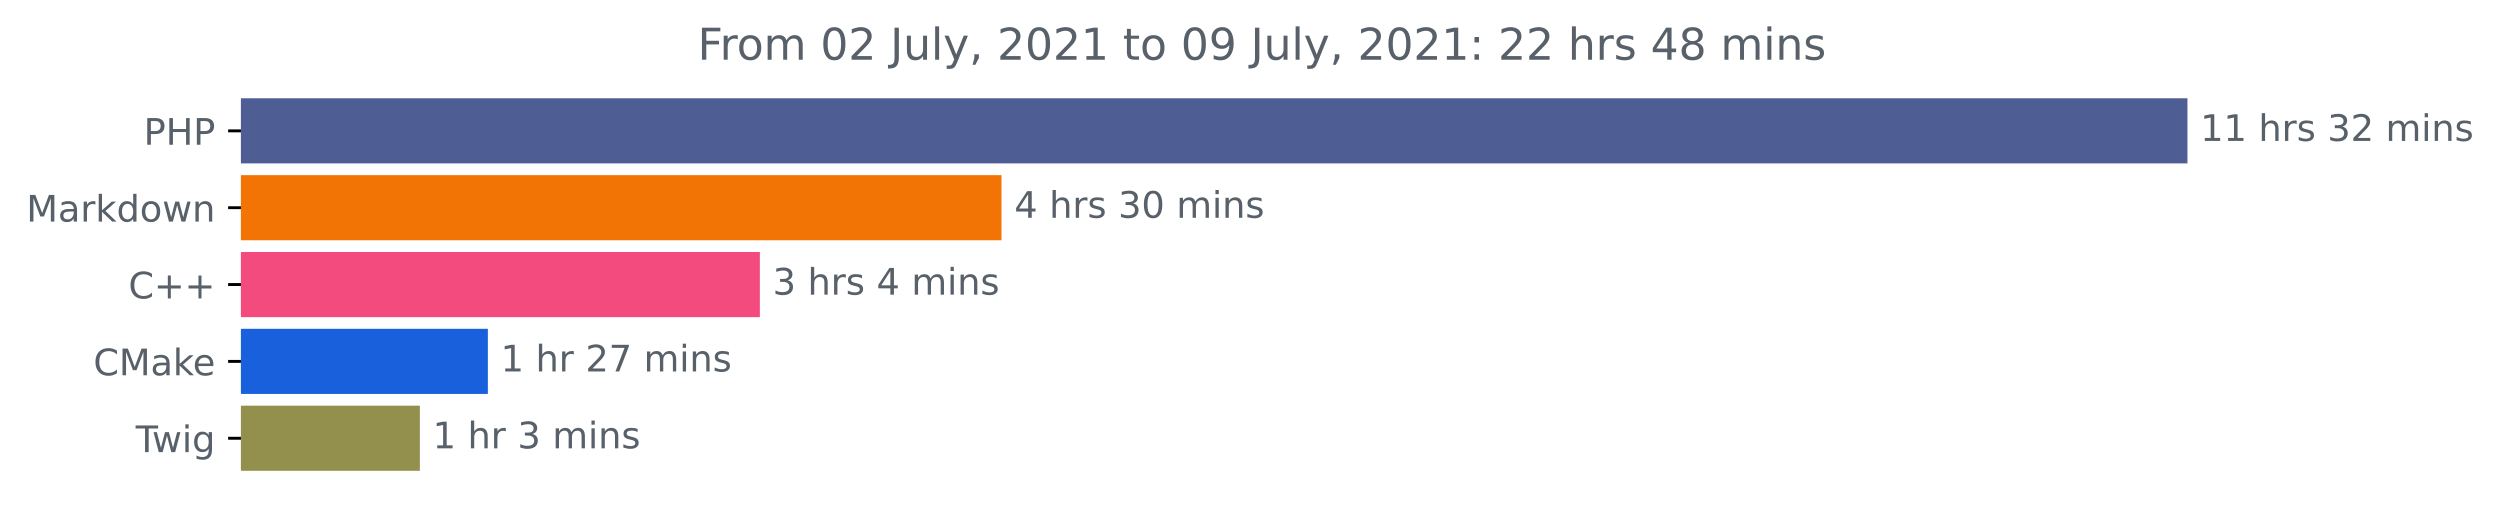
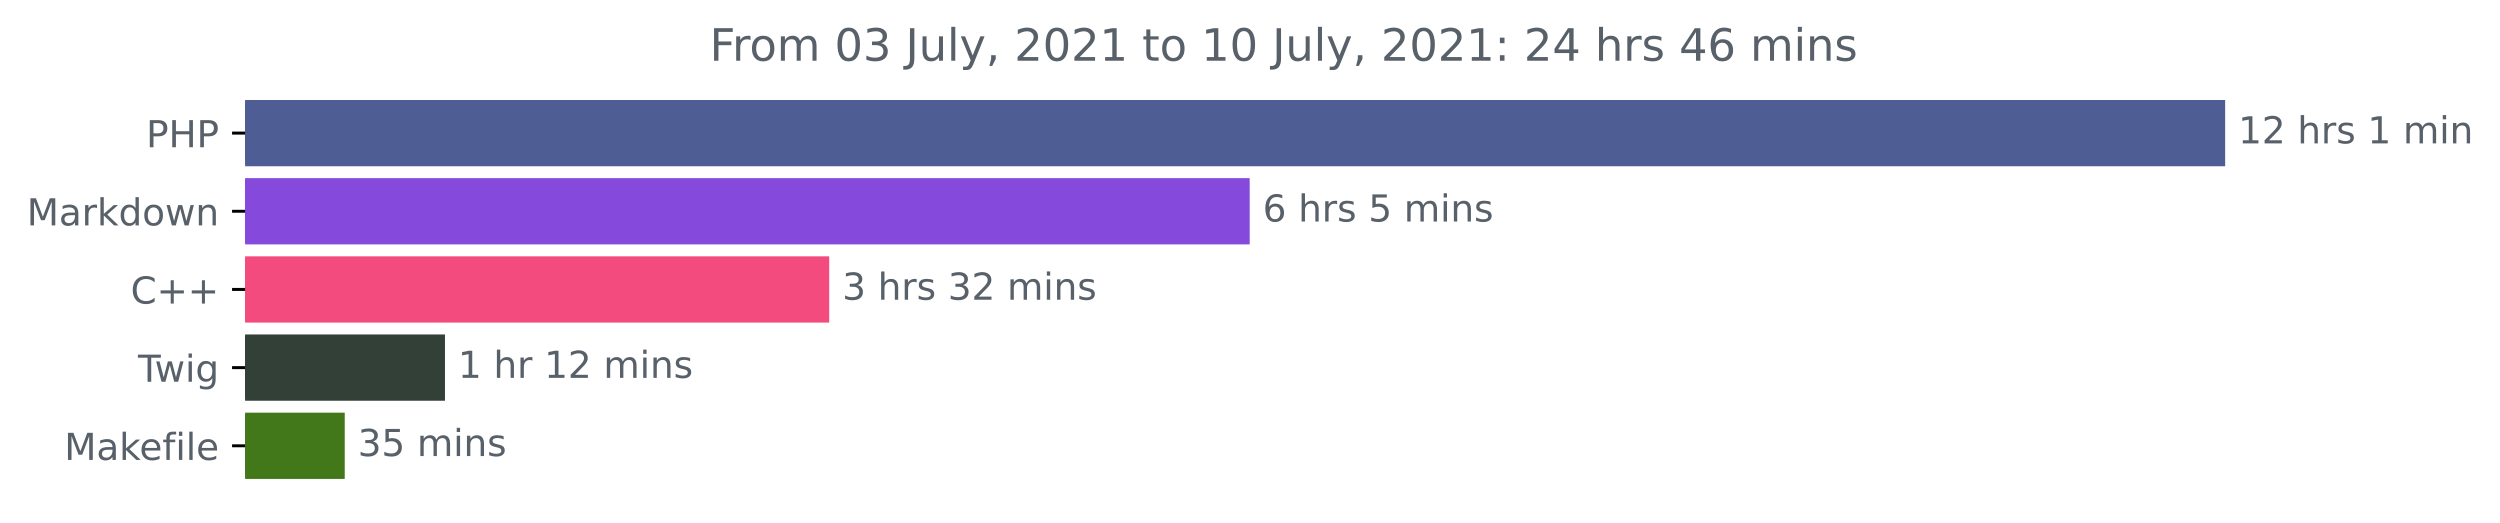
- <svg xmlns="http://www.w3.org/2000/svg" xmlns:xlink="http://www.w3.org/1999/xlink" height="140.398pt" version="1.1" viewBox="0 0 683.177 140.398" width="683.177pt">
+ <svg xmlns="http://www.w3.org/2000/svg" xmlns:xlink="http://www.w3.org/1999/xlink" height="140.398pt" version="1.1" viewBox="0 0 671.605 140.398" width="671.605pt">
  <defs>
    <style type="text/css">*{stroke-linecap:butt;stroke-linejoin:round;}</style>
  </defs>
  <g id="figure_1">
    <g id="patch_1">
-       <path d="M 0 140.398  L 683.177 140.398  L 683.177 0  L 0 0  z " style="fill:none;" />
+       <path d="M 0 140.398  L 671.605 140.398  L 671.605 0  L 0 0  z " style="fill:none;" />
    </g>
    <g id="axes_1">
      <g id="patch_2">
-         <path clip-path="url(#p019cf9d381)" d="M 65.841 27.358  L 597.269 27.358  L 597.269 44.158  L 65.841 44.158  z " style="fill:#4f5d95;stroke:#4f5d95;stroke-linejoin:miter;" />
+         <path clip-path="url(#pc07b2dfe2a)" d="M 65.841 27.358  L 597.269 27.358  L 597.269 44.158  L 65.841 44.158  z " style="fill:#4f5d95;stroke:#4f5d95;stroke-linejoin:miter;" />
      </g>
      <g id="patch_3">
-         <path clip-path="url(#p019cf9d381)" d="M 65.841 48.358  L 273.184 48.358  L 273.184 65.158  L 65.841 65.158  z " style="fill:#f27405;stroke:#f27405;stroke-linejoin:miter;" />
+         <path clip-path="url(#pc07b2dfe2a)" d="M 65.841 48.358  L 335.222 48.358  L 335.222 65.158  L 65.841 65.158  z " style="fill:#854adb;stroke:#854adb;stroke-linejoin:miter;" />
      </g>
      <g id="patch_4">
-         <path clip-path="url(#p019cf9d381)" d="M 65.841 69.358  L 207.149 69.358  L 207.149 86.158  L 65.841 86.158  z " style="fill:#f34b7d;stroke:#f34b7d;stroke-linejoin:miter;" />
+         <path clip-path="url(#pc07b2dfe2a)" d="M 65.841 69.358  L 222.259 69.358  L 222.259 86.158  L 65.841 86.158  z " style="fill:#f34b7d;stroke:#f34b7d;stroke-linejoin:miter;" />
      </g>
      <g id="patch_5">
-         <path clip-path="url(#p019cf9d381)" d="M 65.841 90.358  L 132.82 90.358  L 132.82 107.158  L 65.841 107.158  z " style="fill:#1960dc;stroke:#1960dc;stroke-linejoin:miter;" />
+         <path clip-path="url(#pc07b2dfe2a)" d="M 65.841 90.358  L 119.038 90.358  L 119.038 107.158  L 65.841 107.158  z " style="fill:#324038;stroke:#324038;stroke-linejoin:miter;" />
      </g>
      <g id="patch_6">
-         <path clip-path="url(#p019cf9d381)" d="M 65.841 111.358  L 114.238 111.358  L 114.238 128.158  L 65.841 128.158  z " style="fill:#93904e;stroke:#93904e;stroke-linejoin:miter;" />
+         <path clip-path="url(#pc07b2dfe2a)" d="M 65.841 111.358  L 92.111 111.358  L 92.111 128.158  L 65.841 128.158  z " style="fill:#427819;stroke:#427819;stroke-linejoin:miter;" />
      </g>
      <g id="matplotlib.axis_1" />
      <g id="matplotlib.axis_2">
        <g id="ytick_1">
          <g id="line2d_1">
            <defs>
-               <path d="M 0 0  L -3.5 0  " id="ma7af097fa8" style="stroke:#000000;stroke-width:0.8;" />
+               <path d="M 0 0  L -3.5 0  " id="m91880c7bb4" style="stroke:#000000;stroke-width:0.8;" />
            </defs>
            <g>
-               <use style="stroke:#000000;stroke-width:0.8;" x="65.841" xlink:href="#ma7af097fa8" y="35.758" />
+               <use style="stroke:#000000;stroke-width:0.8;" x="65.841" xlink:href="#m91880c7bb4" y="35.758" />
            </g>
          </g>
          <g id="text_1">
            <g style="fill:#586069;" transform="translate(39.26094 39.55734)scale(0.1 -0.1)">
              <defs>
                <path d="M 1259 4147  L 1259 2394  L 2053 2394  Q 2494 2394 2734 2622  Q 2975 2850 2975 3272  Q 2975 3691 2734 3919  Q 2494 4147 2053 4147  L 1259 4147  z M 628 4666  L 2053 4666  Q 2838 4666 3239 4311  Q 3641 3956 3641 3272  Q 3641 2581 3239 2228  Q 2838 1875 2053 1875  L 1259 1875  L 1259 0  L 628 0  L 628 4666  z " id="DejaVuSans-50" transform="scale(0.015625)" />
                <path d="M 628 4666  L 1259 4666  L 1259 2753  L 3553 2753  L 3553 4666  L 4184 4666  L 4184 0  L 3553 0  L 3553 2222  L 1259 2222  L 1259 0  L 628 0  L 628 4666  z " id="DejaVuSans-48" transform="scale(0.015625)" />
              </defs>
              <use xlink:href="#DejaVuSans-50" />
              <use x="60.303" xlink:href="#DejaVuSans-48" />
              <use x="135.498" xlink:href="#DejaVuSans-50" />
            </g>
          </g>
        </g>
        <g id="ytick_2">
          <g id="line2d_2">
            <g>
-               <use style="stroke:#000000;stroke-width:0.8;" x="65.841" xlink:href="#ma7af097fa8" y="56.758" />
+               <use style="stroke:#000000;stroke-width:0.8;" x="65.841" xlink:href="#m91880c7bb4" y="56.758" />
            </g>
          </g>
          <g id="text_2">
            <g style="fill:#586069;" transform="translate(7.2 60.55734)scale(0.1 -0.1)">
              <defs>
                <path d="M 628 4666  L 1569 4666  L 2759 1491  L 3956 4666  L 4897 4666  L 4897 0  L 4281 0  L 4281 4097  L 3078 897  L 2444 897  L 1241 4097  L 1241 0  L 628 0  L 628 4666  z " id="DejaVuSans-4d" transform="scale(0.015625)" />
                <path d="M 2194 1759  Q 1497 1759 1228 1600  Q 959 1441 959 1056  Q 959 750 1161 570  Q 1363 391 1709 391  Q 2188 391 2477 730  Q 2766 1069 2766 1631  L 2766 1759  L 2194 1759  z M 3341 1997  L 3341 0  L 2766 0  L 2766 531  Q 2569 213 2275 61  Q 1981 -91 1556 -91  Q 1019 -91 701 211  Q 384 513 384 1019  Q 384 1609 779 1909  Q 1175 2209 1959 2209  L 2766 2209  L 2766 2266  Q 2766 2663 2505 2880  Q 2244 3097 1772 3097  Q 1472 3097 1187 3025  Q 903 2953 641 2809  L 641 3341  Q 956 3463 1253 3523  Q 1550 3584 1831 3584  Q 2591 3584 2966 3190  Q 3341 2797 3341 1997  z " id="DejaVuSans-61" transform="scale(0.015625)" />
                <path d="M 2631 2963  Q 2534 3019 2420 3045  Q 2306 3072 2169 3072  Q 1681 3072 1420 2755  Q 1159 2438 1159 1844  L 1159 0  L 581 0  L 581 3500  L 1159 3500  L 1159 2956  Q 1341 3275 1631 3429  Q 1922 3584 2338 3584  Q 2397 3584 2469 3576  Q 2541 3569 2628 3553  L 2631 2963  z " id="DejaVuSans-72" transform="scale(0.015625)" />
                <path d="M 581 4863  L 1159 4863  L 1159 1991  L 2875 3500  L 3609 3500  L 1753 1863  L 3688 0  L 2938 0  L 1159 1709  L 1159 0  L 581 0  L 581 4863  z " id="DejaVuSans-6b" transform="scale(0.015625)" />
                <path d="M 2906 2969  L 2906 4863  L 3481 4863  L 3481 0  L 2906 0  L 2906 525  Q 2725 213 2448 61  Q 2172 -91 1784 -91  Q 1150 -91 751 415  Q 353 922 353 1747  Q 353 2572 751 3078  Q 1150 3584 1784 3584  Q 2172 3584 2448 3432  Q 2725 3281 2906 2969  z M 947 1747  Q 947 1113 1208 752  Q 1469 391 1925 391  Q 2381 391 2643 752  Q 2906 1113 2906 1747  Q 2906 2381 2643 2742  Q 2381 3103 1925 3103  Q 1469 3103 1208 2742  Q 947 2381 947 1747  z " id="DejaVuSans-64" transform="scale(0.015625)" />
                <path d="M 1959 3097  Q 1497 3097 1228 2736  Q 959 2375 959 1747  Q 959 1119 1226 758  Q 1494 397 1959 397  Q 2419 397 2687 759  Q 2956 1122 2956 1747  Q 2956 2369 2687 2733  Q 2419 3097 1959 3097  z M 1959 3584  Q 2709 3584 3137 3096  Q 3566 2609 3566 1747  Q 3566 888 3137 398  Q 2709 -91 1959 -91  Q 1206 -91 779 398  Q 353 888 353 1747  Q 353 2609 779 3096  Q 1206 3584 1959 3584  z " id="DejaVuSans-6f" transform="scale(0.015625)" />
                <path d="M 269 3500  L 844 3500  L 1563 769  L 2278 3500  L 2956 3500  L 3675 769  L 4391 3500  L 4966 3500  L 4050 0  L 3372 0  L 2619 2869  L 1863 0  L 1184 0  L 269 3500  z " id="DejaVuSans-77" transform="scale(0.015625)" />
                <path d="M 3513 2113  L 3513 0  L 2938 0  L 2938 2094  Q 2938 2591 2744 2837  Q 2550 3084 2163 3084  Q 1697 3084 1428 2787  Q 1159 2491 1159 1978  L 1159 0  L 581 0  L 581 3500  L 1159 3500  L 1159 2956  Q 1366 3272 1645 3428  Q 1925 3584 2291 3584  Q 2894 3584 3203 3211  Q 3513 2838 3513 2113  z " id="DejaVuSans-6e" transform="scale(0.015625)" />
              </defs>
              <use xlink:href="#DejaVuSans-4d" />
              <use x="86.279" xlink:href="#DejaVuSans-61" />
              <use x="147.559" xlink:href="#DejaVuSans-72" />
              <use x="188.672" xlink:href="#DejaVuSans-6b" />
              <use x="246.582" xlink:href="#DejaVuSans-64" />
              <use x="310.059" xlink:href="#DejaVuSans-6f" />
              <use x="371.24" xlink:href="#DejaVuSans-77" />
              <use x="453.027" xlink:href="#DejaVuSans-6e" />
            </g>
          </g>
        </g>
        <g id="ytick_3">
          <g id="line2d_3">
            <g>
-               <use style="stroke:#000000;stroke-width:0.8;" x="65.841" xlink:href="#ma7af097fa8" y="77.758" />
+               <use style="stroke:#000000;stroke-width:0.8;" x="65.841" xlink:href="#m91880c7bb4" y="77.758" />
            </g>
          </g>
          <g id="text_3">
            <g style="fill:#586069;" transform="translate(35.09844 81.55734)scale(0.1 -0.1)">
              <defs>
                <path d="M 4122 4306  L 4122 3641  Q 3803 3938 3442 4084  Q 3081 4231 2675 4231  Q 1875 4231 1450 3742  Q 1025 3253 1025 2328  Q 1025 1406 1450 917  Q 1875 428 2675 428  Q 3081 428 3442 575  Q 3803 722 4122 1019  L 4122 359  Q 3791 134 3420 21  Q 3050 -91 2638 -91  Q 1578 -91 968 557  Q 359 1206 359 2328  Q 359 3453 968 4101  Q 1578 4750 2638 4750  Q 3056 4750 3426 4639  Q 3797 4528 4122 4306  z " id="DejaVuSans-43" transform="scale(0.015625)" />
                <path d="M 2944 4013  L 2944 2272  L 4684 2272  L 4684 1741  L 2944 1741  L 2944 0  L 2419 0  L 2419 1741  L 678 1741  L 678 2272  L 2419 2272  L 2419 4013  L 2944 4013  z " id="DejaVuSans-2b" transform="scale(0.015625)" />
              </defs>
              <use xlink:href="#DejaVuSans-43" />
              <use x="69.824" xlink:href="#DejaVuSans-2b" />
              <use x="153.613" xlink:href="#DejaVuSans-2b" />
            </g>
          </g>
        </g>
        <g id="ytick_4">
          <g id="line2d_4">
            <g>
-               <use style="stroke:#000000;stroke-width:0.8;" x="65.841" xlink:href="#ma7af097fa8" y="98.758" />
+               <use style="stroke:#000000;stroke-width:0.8;" x="65.841" xlink:href="#m91880c7bb4" y="98.758" />
            </g>
          </g>
          <g id="text_4">
-             <g style="fill:#586069;" transform="translate(25.52031 102.5573)scale(0.1 -0.1)">
-               <defs>
-                 <path d="M 3597 1894  L 3597 1613  L 953 1613  Q 991 1019 1311 708  Q 1631 397 2203 397  Q 2534 397 2845 478  Q 3156 559 3463 722  L 3463 178  Q 3153 47 2828 -22  Q 2503 -91 2169 -91  Q 1331 -91 842 396  Q 353 884 353 1716  Q 353 2575 817 3079  Q 1281 3584 2069 3584  Q 2775 3584 3186 3129  Q 3597 2675 3597 1894  z M 3022 2063  Q 3016 2534 2758 2815  Q 2500 3097 2075 3097  Q 1594 3097 1305 2825  Q 1016 2553 972 2059  L 3022 2063  z " id="DejaVuSans-65" transform="scale(0.015625)" />
-               </defs>
-               <use xlink:href="#DejaVuSans-43" />
-               <use x="69.824" xlink:href="#DejaVuSans-4d" />
-               <use x="156.104" xlink:href="#DejaVuSans-61" />
-               <use x="217.383" xlink:href="#DejaVuSans-6b" />
-               <use x="271.668" xlink:href="#DejaVuSans-65" />
-             </g>
-           </g>
-         </g>
-         <g id="ytick_5">
-           <g id="line2d_5">
-             <g>
-               <use style="stroke:#000000;stroke-width:0.8;" x="65.841" xlink:href="#ma7af097fa8" y="119.758" />
-             </g>
-           </g>
-           <g id="text_5">
-             <g style="fill:#586069;" transform="translate(37.07812 123.5573)scale(0.1 -0.1)">
+             <g style="fill:#586069;" transform="translate(37.07812 102.5573)scale(0.1 -0.1)">
              <defs>
                <path d="M -19 4666  L 3928 4666  L 3928 4134  L 2272 4134  L 2272 0  L 1638 0  L 1638 4134  L -19 4134  L -19 4666  z " id="DejaVuSans-54" transform="scale(0.015625)" />
                <path d="M 603 3500  L 1178 3500  L 1178 0  L 603 0  L 603 3500  z M 603 4863  L 1178 4863  L 1178 4134  L 603 4134  L 603 4863  z " id="DejaVuSans-69" transform="scale(0.015625)" />
                <path d="M 2906 1791  Q 2906 2416 2648 2759  Q 2391 3103 1925 3103  Q 1463 3103 1205 2759  Q 947 2416 947 1791  Q 947 1169 1205 825  Q 1463 481 1925 481  Q 2391 481 2648 825  Q 2906 1169 2906 1791  z M 3481 434  Q 3481 -459 3084 -895  Q 2688 -1331 1869 -1331  Q 1566 -1331 1297 -1286  Q 1028 -1241 775 -1147  L 775 -588  Q 1028 -725 1275 -790  Q 1522 -856 1778 -856  Q 2344 -856 2625 -561  Q 2906 -266 2906 331  L 2906 616  Q 2728 306 2450 153  Q 2172 0 1784 0  Q 1141 0 747 490  Q 353 981 353 1791  Q 353 2603 747 3093  Q 1141 3584 1784 3584  Q 2172 3584 2450 3431  Q 2728 3278 2906 2969  L 2906 3500  L 3481 3500  L 3481 434  z " id="DejaVuSans-67" transform="scale(0.015625)" />
              </defs>
              <use xlink:href="#DejaVuSans-54" />
              <use x="44.584" xlink:href="#DejaVuSans-77" />
              <use x="126.371" xlink:href="#DejaVuSans-69" />
              <use x="154.154" xlink:href="#DejaVuSans-67" />
            </g>
          </g>
        </g>
+         <g id="ytick_5">
+           <g id="line2d_5">
+             <g>
+               <use style="stroke:#000000;stroke-width:0.8;" x="65.841" xlink:href="#m91880c7bb4" y="119.758" />
+             </g>
+           </g>
+           <g id="text_5">
+             <g style="fill:#586069;" transform="translate(17.27344 123.5573)scale(0.1 -0.1)">
+               <defs>
+                 <path d="M 3597 1894  L 3597 1613  L 953 1613  Q 991 1019 1311 708  Q 1631 397 2203 397  Q 2534 397 2845 478  Q 3156 559 3463 722  L 3463 178  Q 3153 47 2828 -22  Q 2503 -91 2169 -91  Q 1331 -91 842 396  Q 353 884 353 1716  Q 353 2575 817 3079  Q 1281 3584 2069 3584  Q 2775 3584 3186 3129  Q 3597 2675 3597 1894  z M 3022 2063  Q 3016 2534 2758 2815  Q 2500 3097 2075 3097  Q 1594 3097 1305 2825  Q 1016 2553 972 2059  L 3022 2063  z " id="DejaVuSans-65" transform="scale(0.015625)" />
+                 <path d="M 2375 4863  L 2375 4384  L 1825 4384  Q 1516 4384 1395 4259  Q 1275 4134 1275 3809  L 1275 3500  L 2222 3500  L 2222 3053  L 1275 3053  L 1275 0  L 697 0  L 697 3053  L 147 3053  L 147 3500  L 697 3500  L 697 3744  Q 697 4328 969 4595  Q 1241 4863 1831 4863  L 2375 4863  z " id="DejaVuSans-66" transform="scale(0.015625)" />
+                 <path d="M 603 4863  L 1178 4863  L 1178 0  L 603 0  L 603 4863  z " id="DejaVuSans-6c" transform="scale(0.015625)" />
+               </defs>
+               <use xlink:href="#DejaVuSans-4d" />
+               <use x="86.279" xlink:href="#DejaVuSans-61" />
+               <use x="147.559" xlink:href="#DejaVuSans-6b" />
+               <use x="201.844" xlink:href="#DejaVuSans-65" />
+               <use x="263.367" xlink:href="#DejaVuSans-66" />
+               <use x="298.572" xlink:href="#DejaVuSans-69" />
+               <use x="326.355" xlink:href="#DejaVuSans-6c" />
+               <use x="354.139" xlink:href="#DejaVuSans-65" />
+             </g>
+           </g>
+         </g>
      </g>
      <g id="text_6">
        <g style="fill:#586069;" transform="translate(601.2692 38.5175)scale(0.1 -0.1)">
          <defs>
            <path d="M 794 531  L 1825 531  L 1825 4091  L 703 3866  L 703 4441  L 1819 4666  L 2450 4666  L 2450 531  L 3481 531  L 3481 0  L 794 0  L 794 531  z " id="DejaVuSans-31" transform="scale(0.015625)" />
+             <path d="M 1228 531  L 3431 531  L 3431 0  L 469 0  L 469 531  Q 828 903 1448 1529  Q 2069 2156 2228 2338  Q 2531 2678 2651 2914  Q 2772 3150 2772 3378  Q 2772 3750 2511 3984  Q 2250 4219 1831 4219  Q 1534 4219 1204 4116  Q 875 4013 500 3803  L 500 4441  Q 881 4594 1212 4672  Q 1544 4750 1819 4750  Q 2544 4750 2975 4387  Q 3406 4025 3406 3419  Q 3406 3131 3298 2873  Q 3191 2616 2906 2266  Q 2828 2175 2409 1742  Q 1991 1309 1228 531  z " id="DejaVuSans-32" transform="scale(0.015625)" />
            <path id="DejaVuSans-20" transform="scale(0.015625)" />
            <path d="M 3513 2113  L 3513 0  L 2938 0  L 2938 2094  Q 2938 2591 2744 2837  Q 2550 3084 2163 3084  Q 1697 3084 1428 2787  Q 1159 2491 1159 1978  L 1159 0  L 581 0  L 581 4863  L 1159 4863  L 1159 2956  Q 1366 3272 1645 3428  Q 1925 3584 2291 3584  Q 2894 3584 3203 3211  Q 3513 2838 3513 2113  z " id="DejaVuSans-68" transform="scale(0.015625)" />
            <path d="M 2834 3397  L 2834 2853  Q 2591 2978 2328 3040  Q 2066 3103 1784 3103  Q 1356 3103 1142 2972  Q 928 2841 928 2578  Q 928 2378 1081 2264  Q 1234 2150 1697 2047  L 1894 2003  Q 2506 1872 2764 1633  Q 3022 1394 3022 966  Q 3022 478 2636 193  Q 2250 -91 1575 -91  Q 1294 -91 989 -36  Q 684 19 347 128  L 347 722  Q 666 556 975 473  Q 1284 391 1588 391  Q 1994 391 2212 530  Q 2431 669 2431 922  Q 2431 1156 2273 1281  Q 2116 1406 1581 1522  L 1381 1569  Q 847 1681 609 1914  Q 372 2147 372 2553  Q 372 3047 722 3315  Q 1072 3584 1716 3584  Q 2034 3584 2315 3537  Q 2597 3491 2834 3397  z " id="DejaVuSans-73" transform="scale(0.015625)" />
-             <path d="M 2597 2516  Q 3050 2419 3304 2112  Q 3559 1806 3559 1356  Q 3559 666 3084 287  Q 2609 -91 1734 -91  Q 1441 -91 1130 -33  Q 819 25 488 141  L 488 750  Q 750 597 1062 519  Q 1375 441 1716 441  Q 2309 441 2620 675  Q 2931 909 2931 1356  Q 2931 1769 2642 2001  Q 2353 2234 1838 2234  L 1294 2234  L 1294 2753  L 1863 2753  Q 2328 2753 2575 2939  Q 2822 3125 2822 3475  Q 2822 3834 2567 4026  Q 2313 4219 1838 4219  Q 1578 4219 1281 4162  Q 984 4106 628 3988  L 628 4550  Q 988 4650 1302 4700  Q 1616 4750 1894 4750  Q 2613 4750 3031 4423  Q 3450 4097 3450 3541  Q 3450 3153 3228 2886  Q 3006 2619 2597 2516  z " id="DejaVuSans-33" transform="scale(0.015625)" />
-             <path d="M 1228 531  L 3431 531  L 3431 0  L 469 0  L 469 531  Q 828 903 1448 1529  Q 2069 2156 2228 2338  Q 2531 2678 2651 2914  Q 2772 3150 2772 3378  Q 2772 3750 2511 3984  Q 2250 4219 1831 4219  Q 1534 4219 1204 4116  Q 875 4013 500 3803  L 500 4441  Q 881 4594 1212 4672  Q 1544 4750 1819 4750  Q 2544 4750 2975 4387  Q 3406 4025 3406 3419  Q 3406 3131 3298 2873  Q 3191 2616 2906 2266  Q 2828 2175 2409 1742  Q 1991 1309 1228 531  z " id="DejaVuSans-32" transform="scale(0.015625)" />
            <path d="M 3328 2828  Q 3544 3216 3844 3400  Q 4144 3584 4550 3584  Q 5097 3584 5394 3201  Q 5691 2819 5691 2113  L 5691 0  L 5113 0  L 5113 2094  Q 5113 2597 4934 2840  Q 4756 3084 4391 3084  Q 3944 3084 3684 2787  Q 3425 2491 3425 1978  L 3425 0  L 2847 0  L 2847 2094  Q 2847 2600 2669 2842  Q 2491 3084 2119 3084  Q 1678 3084 1418 2786  Q 1159 2488 1159 1978  L 1159 0  L 581 0  L 581 3500  L 1159 3500  L 1159 2956  Q 1356 3278 1631 3431  Q 1906 3584 2284 3584  Q 2666 3584 2933 3390  Q 3200 3197 3328 2828  z " id="DejaVuSans-6d" transform="scale(0.015625)" />
          </defs>
          <use xlink:href="#DejaVuSans-31" />
-           <use x="63.623" xlink:href="#DejaVuSans-31" />
+           <use x="63.623" xlink:href="#DejaVuSans-32" />
          <use x="127.246" xlink:href="#DejaVuSans-20" />
          <use x="159.033" xlink:href="#DejaVuSans-68" />
          <use x="222.412" xlink:href="#DejaVuSans-72" />
          <use x="263.525" xlink:href="#DejaVuSans-73" />
          <use x="315.625" xlink:href="#DejaVuSans-20" />
-           <use x="347.412" xlink:href="#DejaVuSans-33" />
-           <use x="411.035" xlink:href="#DejaVuSans-32" />
-           <use x="474.658" xlink:href="#DejaVuSans-20" />
-           <use x="506.445" xlink:href="#DejaVuSans-6d" />
-           <use x="603.857" xlink:href="#DejaVuSans-69" />
-           <use x="631.641" xlink:href="#DejaVuSans-6e" />
-           <use x="695.02" xlink:href="#DejaVuSans-73" />
+           <use x="347.412" xlink:href="#DejaVuSans-31" />
+           <use x="411.035" xlink:href="#DejaVuSans-20" />
+           <use x="442.822" xlink:href="#DejaVuSans-6d" />
+           <use x="540.234" xlink:href="#DejaVuSans-69" />
+           <use x="568.018" xlink:href="#DejaVuSans-6e" />
        </g>
      </g>
      <g id="text_7">
-         <g style="fill:#586069;" transform="translate(277.1839 59.5175)scale(0.1 -0.1)">
+         <g style="fill:#586069;" transform="translate(339.2218 59.5175)scale(0.1 -0.1)">
          <defs>
-             <path d="M 2419 4116  L 825 1625  L 2419 1625  L 2419 4116  z M 2253 4666  L 3047 4666  L 3047 1625  L 3713 1625  L 3713 1100  L 3047 1100  L 3047 0  L 2419 0  L 2419 1100  L 313 1100  L 313 1709  L 2253 4666  z " id="DejaVuSans-34" transform="scale(0.015625)" />
-             <path d="M 2034 4250  Q 1547 4250 1301 3770  Q 1056 3291 1056 2328  Q 1056 1369 1301 889  Q 1547 409 2034 409  Q 2525 409 2770 889  Q 3016 1369 3016 2328  Q 3016 3291 2770 3770  Q 2525 4250 2034 4250  z M 2034 4750  Q 2819 4750 3233 4129  Q 3647 3509 3647 2328  Q 3647 1150 3233 529  Q 2819 -91 2034 -91  Q 1250 -91 836 529  Q 422 1150 422 2328  Q 422 3509 836 4129  Q 1250 4750 2034 4750  z " id="DejaVuSans-30" transform="scale(0.015625)" />
+             <path d="M 2113 2584  Q 1688 2584 1439 2293  Q 1191 2003 1191 1497  Q 1191 994 1439 701  Q 1688 409 2113 409  Q 2538 409 2786 701  Q 3034 994 3034 1497  Q 3034 2003 2786 2293  Q 2538 2584 2113 2584  z M 3366 4563  L 3366 3988  Q 3128 4100 2886 4159  Q 2644 4219 2406 4219  Q 1781 4219 1451 3797  Q 1122 3375 1075 2522  Q 1259 2794 1537 2939  Q 1816 3084 2150 3084  Q 2853 3084 3261 2657  Q 3669 2231 3669 1497  Q 3669 778 3244 343  Q 2819 -91 2113 -91  Q 1303 -91 875 529  Q 447 1150 447 2328  Q 447 3434 972 4092  Q 1497 4750 2381 4750  Q 2619 4750 2861 4703  Q 3103 4656 3366 4563  z " id="DejaVuSans-36" transform="scale(0.015625)" />
+             <path d="M 691 4666  L 3169 4666  L 3169 4134  L 1269 4134  L 1269 2991  Q 1406 3038 1543 3061  Q 1681 3084 1819 3084  Q 2600 3084 3056 2656  Q 3513 2228 3513 1497  Q 3513 744 3044 326  Q 2575 -91 1722 -91  Q 1428 -91 1123 -41  Q 819 9 494 109  L 494 744  Q 775 591 1075 516  Q 1375 441 1709 441  Q 2250 441 2565 725  Q 2881 1009 2881 1497  Q 2881 1984 2565 2268  Q 2250 2553 1709 2553  Q 1456 2553 1204 2497  Q 953 2441 691 2322  L 691 4666  z " id="DejaVuSans-35" transform="scale(0.015625)" />
          </defs>
-           <use xlink:href="#DejaVuSans-34" />
+           <use xlink:href="#DejaVuSans-36" />
+           <use x="63.623" xlink:href="#DejaVuSans-20" />
+           <use x="95.41" xlink:href="#DejaVuSans-68" />
+           <use x="158.789" xlink:href="#DejaVuSans-72" />
+           <use x="199.902" xlink:href="#DejaVuSans-73" />
+           <use x="252.002" xlink:href="#DejaVuSans-20" />
+           <use x="283.789" xlink:href="#DejaVuSans-35" />
+           <use x="347.412" xlink:href="#DejaVuSans-20" />
+           <use x="379.199" xlink:href="#DejaVuSans-6d" />
+           <use x="476.611" xlink:href="#DejaVuSans-69" />
+           <use x="504.395" xlink:href="#DejaVuSans-6e" />
+           <use x="567.773" xlink:href="#DejaVuSans-73" />
+         </g>
+       </g>
+       <g id="text_8">
+         <g style="fill:#586069;" transform="translate(226.259 80.5175)scale(0.1 -0.1)">
+           <defs>
+             <path d="M 2597 2516  Q 3050 2419 3304 2112  Q 3559 1806 3559 1356  Q 3559 666 3084 287  Q 2609 -91 1734 -91  Q 1441 -91 1130 -33  Q 819 25 488 141  L 488 750  Q 750 597 1062 519  Q 1375 441 1716 441  Q 2309 441 2620 675  Q 2931 909 2931 1356  Q 2931 1769 2642 2001  Q 2353 2234 1838 2234  L 1294 2234  L 1294 2753  L 1863 2753  Q 2328 2753 2575 2939  Q 2822 3125 2822 3475  Q 2822 3834 2567 4026  Q 2313 4219 1838 4219  Q 1578 4219 1281 4162  Q 984 4106 628 3988  L 628 4550  Q 988 4650 1302 4700  Q 1616 4750 1894 4750  Q 2613 4750 3031 4423  Q 3450 4097 3450 3541  Q 3450 3153 3228 2886  Q 3006 2619 2597 2516  z " id="DejaVuSans-33" transform="scale(0.015625)" />
+           </defs>
+           <use xlink:href="#DejaVuSans-33" />
          <use x="63.623" xlink:href="#DejaVuSans-20" />
          <use x="95.41" xlink:href="#DejaVuSans-68" />
          <use x="158.789" xlink:href="#DejaVuSans-72" />
          <use x="199.902" xlink:href="#DejaVuSans-73" />
          <use x="252.002" xlink:href="#DejaVuSans-20" />
          <use x="283.789" xlink:href="#DejaVuSans-33" />
-           <use x="347.412" xlink:href="#DejaVuSans-30" />
+           <use x="347.412" xlink:href="#DejaVuSans-32" />
          <use x="411.035" xlink:href="#DejaVuSans-20" />
          <use x="442.822" xlink:href="#DejaVuSans-6d" />
          <use x="540.234" xlink:href="#DejaVuSans-69" />
          <use x="568.018" xlink:href="#DejaVuSans-6e" />
          <use x="631.396" xlink:href="#DejaVuSans-73" />
        </g>
      </g>
-       <g id="text_8">
-         <g style="fill:#586069;" transform="translate(211.149 80.5175)scale(0.1 -0.1)">
-           <use xlink:href="#DejaVuSans-33" />
-           <use x="63.623" xlink:href="#DejaVuSans-20" />
-           <use x="95.41" xlink:href="#DejaVuSans-68" />
-           <use x="158.789" xlink:href="#DejaVuSans-72" />
-           <use x="199.902" xlink:href="#DejaVuSans-73" />
-           <use x="252.002" xlink:href="#DejaVuSans-20" />
-           <use x="283.789" xlink:href="#DejaVuSans-34" />
-           <use x="347.412" xlink:href="#DejaVuSans-20" />
-           <use x="379.199" xlink:href="#DejaVuSans-6d" />
-           <use x="476.611" xlink:href="#DejaVuSans-69" />
-           <use x="504.395" xlink:href="#DejaVuSans-6e" />
-           <use x="567.773" xlink:href="#DejaVuSans-73" />
-         </g>
-       </g>
      <g id="text_9">
-         <g style="fill:#586069;" transform="translate(136.8204 101.5175)scale(0.1 -0.1)">
-           <defs>
-             <path d="M 525 4666  L 3525 4666  L 3525 4397  L 1831 0  L 1172 0  L 2766 4134  L 525 4134  L 525 4666  z " id="DejaVuSans-37" transform="scale(0.015625)" />
-           </defs>
+         <g style="fill:#586069;" transform="translate(123.0382 101.5175)scale(0.1 -0.1)">
          <use xlink:href="#DejaVuSans-31" />
          <use x="63.623" xlink:href="#DejaVuSans-20" />
          <use x="95.41" xlink:href="#DejaVuSans-68" />
          <use x="158.789" xlink:href="#DejaVuSans-72" />
          <use x="199.902" xlink:href="#DejaVuSans-20" />
-           <use x="231.689" xlink:href="#DejaVuSans-32" />
-           <use x="295.312" xlink:href="#DejaVuSans-37" />
+           <use x="231.689" xlink:href="#DejaVuSans-31" />
+           <use x="295.312" xlink:href="#DejaVuSans-32" />
          <use x="358.936" xlink:href="#DejaVuSans-20" />
          <use x="390.723" xlink:href="#DejaVuSans-6d" />
          <use x="488.135" xlink:href="#DejaVuSans-69" />
          <use x="515.918" xlink:href="#DejaVuSans-6e" />
          <use x="579.297" xlink:href="#DejaVuSans-73" />
        </g>
      </g>
      <g id="text_10">
-         <g style="fill:#586069;" transform="translate(118.2382 122.5175)scale(0.1 -0.1)">
-           <use xlink:href="#DejaVuSans-31" />
-           <use x="63.623" xlink:href="#DejaVuSans-20" />
-           <use x="95.41" xlink:href="#DejaVuSans-68" />
-           <use x="158.789" xlink:href="#DejaVuSans-72" />
-           <use x="199.902" xlink:href="#DejaVuSans-20" />
-           <use x="231.689" xlink:href="#DejaVuSans-33" />
-           <use x="295.312" xlink:href="#DejaVuSans-20" />
-           <use x="327.1" xlink:href="#DejaVuSans-6d" />
-           <use x="424.512" xlink:href="#DejaVuSans-69" />
-           <use x="452.295" xlink:href="#DejaVuSans-6e" />
-           <use x="515.674" xlink:href="#DejaVuSans-73" />
+         <g style="fill:#586069;" transform="translate(96.11104 122.5175)scale(0.1 -0.1)">
+           <use xlink:href="#DejaVuSans-33" />
+           <use x="63.623" xlink:href="#DejaVuSans-35" />
+           <use x="127.246" xlink:href="#DejaVuSans-20" />
+           <use x="159.033" xlink:href="#DejaVuSans-6d" />
+           <use x="256.445" xlink:href="#DejaVuSans-69" />
+           <use x="284.229" xlink:href="#DejaVuSans-6e" />
+           <use x="347.607" xlink:href="#DejaVuSans-73" />
        </g>
      </g>
      <g id="text_11">
        <g style="fill:#586069;" transform="translate(190.6481 16.31812)scale(0.12 -0.12)">
          <defs>
            <path d="M 628 4666  L 3309 4666  L 3309 4134  L 1259 4134  L 1259 2759  L 3109 2759  L 3109 2228  L 1259 2228  L 1259 0  L 628 0  L 628 4666  z " id="DejaVuSans-46" transform="scale(0.015625)" />
+             <path d="M 2034 4250  Q 1547 4250 1301 3770  Q 1056 3291 1056 2328  Q 1056 1369 1301 889  Q 1547 409 2034 409  Q 2525 409 2770 889  Q 3016 1369 3016 2328  Q 3016 3291 2770 3770  Q 2525 4250 2034 4250  z M 2034 4750  Q 2819 4750 3233 4129  Q 3647 3509 3647 2328  Q 3647 1150 3233 529  Q 2819 -91 2034 -91  Q 1250 -91 836 529  Q 422 1150 422 2328  Q 422 3509 836 4129  Q 1250 4750 2034 4750  z " id="DejaVuSans-30" transform="scale(0.015625)" />
            <path d="M 628 4666  L 1259 4666  L 1259 325  Q 1259 -519 939 -900  Q 619 -1281 -91 -1281  L -331 -1281  L -331 -750  L -134 -750  Q 284 -750 456 -515  Q 628 -281 628 325  L 628 4666  z " id="DejaVuSans-4a" transform="scale(0.015625)" />
            <path d="M 544 1381  L 544 3500  L 1119 3500  L 1119 1403  Q 1119 906 1312 657  Q 1506 409 1894 409  Q 2359 409 2629 706  Q 2900 1003 2900 1516  L 2900 3500  L 3475 3500  L 3475 0  L 2900 0  L 2900 538  Q 2691 219 2414 64  Q 2138 -91 1772 -91  Q 1169 -91 856 284  Q 544 659 544 1381  z M 1991 3584  L 1991 3584  z " id="DejaVuSans-75" transform="scale(0.015625)" />
-             <path d="M 603 4863  L 1178 4863  L 1178 0  L 603 0  L 603 4863  z " id="DejaVuSans-6c" transform="scale(0.015625)" />
            <path d="M 2059 -325  Q 1816 -950 1584 -1140  Q 1353 -1331 966 -1331  L 506 -1331  L 506 -850  L 844 -850  Q 1081 -850 1212 -737  Q 1344 -625 1503 -206  L 1606 56  L 191 3500  L 800 3500  L 1894 763  L 2988 3500  L 3597 3500  L 2059 -325  z " id="DejaVuSans-79" transform="scale(0.015625)" />
            <path d="M 750 794  L 1409 794  L 1409 256  L 897 -744  L 494 -744  L 750 256  L 750 794  z " id="DejaVuSans-2c" transform="scale(0.015625)" />
            <path d="M 1172 4494  L 1172 3500  L 2356 3500  L 2356 3053  L 1172 3053  L 1172 1153  Q 1172 725 1289 603  Q 1406 481 1766 481  L 2356 481  L 2356 0  L 1766 0  Q 1100 0 847 248  Q 594 497 594 1153  L 594 3053  L 172 3053  L 172 3500  L 594 3500  L 594 4494  L 1172 4494  z " id="DejaVuSans-74" transform="scale(0.015625)" />
-             <path d="M 703 97  L 703 672  Q 941 559 1184 500  Q 1428 441 1663 441  Q 2288 441 2617 861  Q 2947 1281 2994 2138  Q 2813 1869 2534 1725  Q 2256 1581 1919 1581  Q 1219 1581 811 2004  Q 403 2428 403 3163  Q 403 3881 828 4315  Q 1253 4750 1959 4750  Q 2769 4750 3195 4129  Q 3622 3509 3622 2328  Q 3622 1225 3098 567  Q 2575 -91 1691 -91  Q 1453 -91 1209 -44  Q 966 3 703 97  z M 1959 2075  Q 2384 2075 2632 2365  Q 2881 2656 2881 3163  Q 2881 3666 2632 3958  Q 2384 4250 1959 4250  Q 1534 4250 1286 3958  Q 1038 3666 1038 3163  Q 1038 2656 1286 2365  Q 1534 2075 1959 2075  z " id="DejaVuSans-39" transform="scale(0.015625)" />
            <path d="M 750 794  L 1409 794  L 1409 0  L 750 0  L 750 794  z M 750 3309  L 1409 3309  L 1409 2516  L 750 2516  L 750 3309  z " id="DejaVuSans-3a" transform="scale(0.015625)" />
-             <path d="M 2034 2216  Q 1584 2216 1326 1975  Q 1069 1734 1069 1313  Q 1069 891 1326 650  Q 1584 409 2034 409  Q 2484 409 2743 651  Q 3003 894 3003 1313  Q 3003 1734 2745 1975  Q 2488 2216 2034 2216  z M 1403 2484  Q 997 2584 770 2862  Q 544 3141 544 3541  Q 544 4100 942 4425  Q 1341 4750 2034 4750  Q 2731 4750 3128 4425  Q 3525 4100 3525 3541  Q 3525 3141 3298 2862  Q 3072 2584 2669 2484  Q 3125 2378 3379 2068  Q 3634 1759 3634 1313  Q 3634 634 3220 271  Q 2806 -91 2034 -91  Q 1263 -91 848 271  Q 434 634 434 1313  Q 434 1759 690 2068  Q 947 2378 1403 2484  z M 1172 3481  Q 1172 3119 1398 2916  Q 1625 2713 2034 2713  Q 2441 2713 2670 2916  Q 2900 3119 2900 3481  Q 2900 3844 2670 4047  Q 2441 4250 2034 4250  Q 1625 4250 1398 4047  Q 1172 3844 1172 3481  z " id="DejaVuSans-38" transform="scale(0.015625)" />
+             <path d="M 2419 4116  L 825 1625  L 2419 1625  L 2419 4116  z M 2253 4666  L 3047 4666  L 3047 1625  L 3713 1625  L 3713 1100  L 3047 1100  L 3047 0  L 2419 0  L 2419 1100  L 313 1100  L 313 1709  L 2253 4666  z " id="DejaVuSans-34" transform="scale(0.015625)" />
          </defs>
          <use xlink:href="#DejaVuSans-46" />
          <use x="50.27" xlink:href="#DejaVuSans-72" />
          <use x="89.133" xlink:href="#DejaVuSans-6f" />
          <use x="150.314" xlink:href="#DejaVuSans-6d" />
          <use x="247.727" xlink:href="#DejaVuSans-20" />
          <use x="279.514" xlink:href="#DejaVuSans-30" />
-           <use x="343.137" xlink:href="#DejaVuSans-32" />
+           <use x="343.137" xlink:href="#DejaVuSans-33" />
          <use x="406.76" xlink:href="#DejaVuSans-20" />
          <use x="438.547" xlink:href="#DejaVuSans-4a" />
          <use x="468.039" xlink:href="#DejaVuSans-75" />
          <use x="531.418" xlink:href="#DejaVuSans-6c" />
          <use x="559.201" xlink:href="#DejaVuSans-79" />
          <use x="618.381" xlink:href="#DejaVuSans-2c" />
          <use x="650.168" xlink:href="#DejaVuSans-20" />
          <use x="681.955" xlink:href="#DejaVuSans-32" />
          <use x="745.578" xlink:href="#DejaVuSans-30" />
          <use x="809.201" xlink:href="#DejaVuSans-32" />
          <use x="872.824" xlink:href="#DejaVuSans-31" />
          <use x="936.447" xlink:href="#DejaVuSans-20" />
          <use x="968.234" xlink:href="#DejaVuSans-74" />
          <use x="1007.443" xlink:href="#DejaVuSans-6f" />
          <use x="1068.625" xlink:href="#DejaVuSans-20" />
-           <use x="1100.412" xlink:href="#DejaVuSans-30" />
-           <use x="1164.035" xlink:href="#DejaVuSans-39" />
+           <use x="1100.412" xlink:href="#DejaVuSans-31" />
+           <use x="1164.035" xlink:href="#DejaVuSans-30" />
          <use x="1227.658" xlink:href="#DejaVuSans-20" />
          <use x="1259.445" xlink:href="#DejaVuSans-4a" />
          <use x="1288.938" xlink:href="#DejaVuSans-75" />
          <use x="1352.316" xlink:href="#DejaVuSans-6c" />
          <use x="1380.1" xlink:href="#DejaVuSans-79" />
          <use x="1439.279" xlink:href="#DejaVuSans-2c" />
          <use x="1471.066" xlink:href="#DejaVuSans-20" />
          <use x="1502.854" xlink:href="#DejaVuSans-32" />
          <use x="1566.477" xlink:href="#DejaVuSans-30" />
          <use x="1630.1" xlink:href="#DejaVuSans-32" />
          <use x="1693.723" xlink:href="#DejaVuSans-31" />
          <use x="1757.346" xlink:href="#DejaVuSans-3a" />
          <use x="1791.037" xlink:href="#DejaVuSans-20" />
          <use x="1822.824" xlink:href="#DejaVuSans-32" />
-           <use x="1886.447" xlink:href="#DejaVuSans-32" />
+           <use x="1886.447" xlink:href="#DejaVuSans-34" />
          <use x="1950.07" xlink:href="#DejaVuSans-20" />
          <use x="1981.857" xlink:href="#DejaVuSans-68" />
          <use x="2045.236" xlink:href="#DejaVuSans-72" />
          <use x="2086.35" xlink:href="#DejaVuSans-73" />
          <use x="2138.449" xlink:href="#DejaVuSans-20" />
          <use x="2170.236" xlink:href="#DejaVuSans-34" />
-           <use x="2233.859" xlink:href="#DejaVuSans-38" />
+           <use x="2233.859" xlink:href="#DejaVuSans-36" />
          <use x="2297.482" xlink:href="#DejaVuSans-20" />
          <use x="2329.27" xlink:href="#DejaVuSans-6d" />
          <use x="2426.682" xlink:href="#DejaVuSans-69" />
          <use x="2454.465" xlink:href="#DejaVuSans-6e" />
          <use x="2517.844" xlink:href="#DejaVuSans-73" />
        </g>
      </g>
    </g>
  </g>
  <defs>
-     <clipPath id="p019cf9d381">
+     <clipPath id="pc07b2dfe2a">
      <rect height="110.88" width="558" x="65.841" y="22.318" />
    </clipPath>
  </defs>
</svg>
